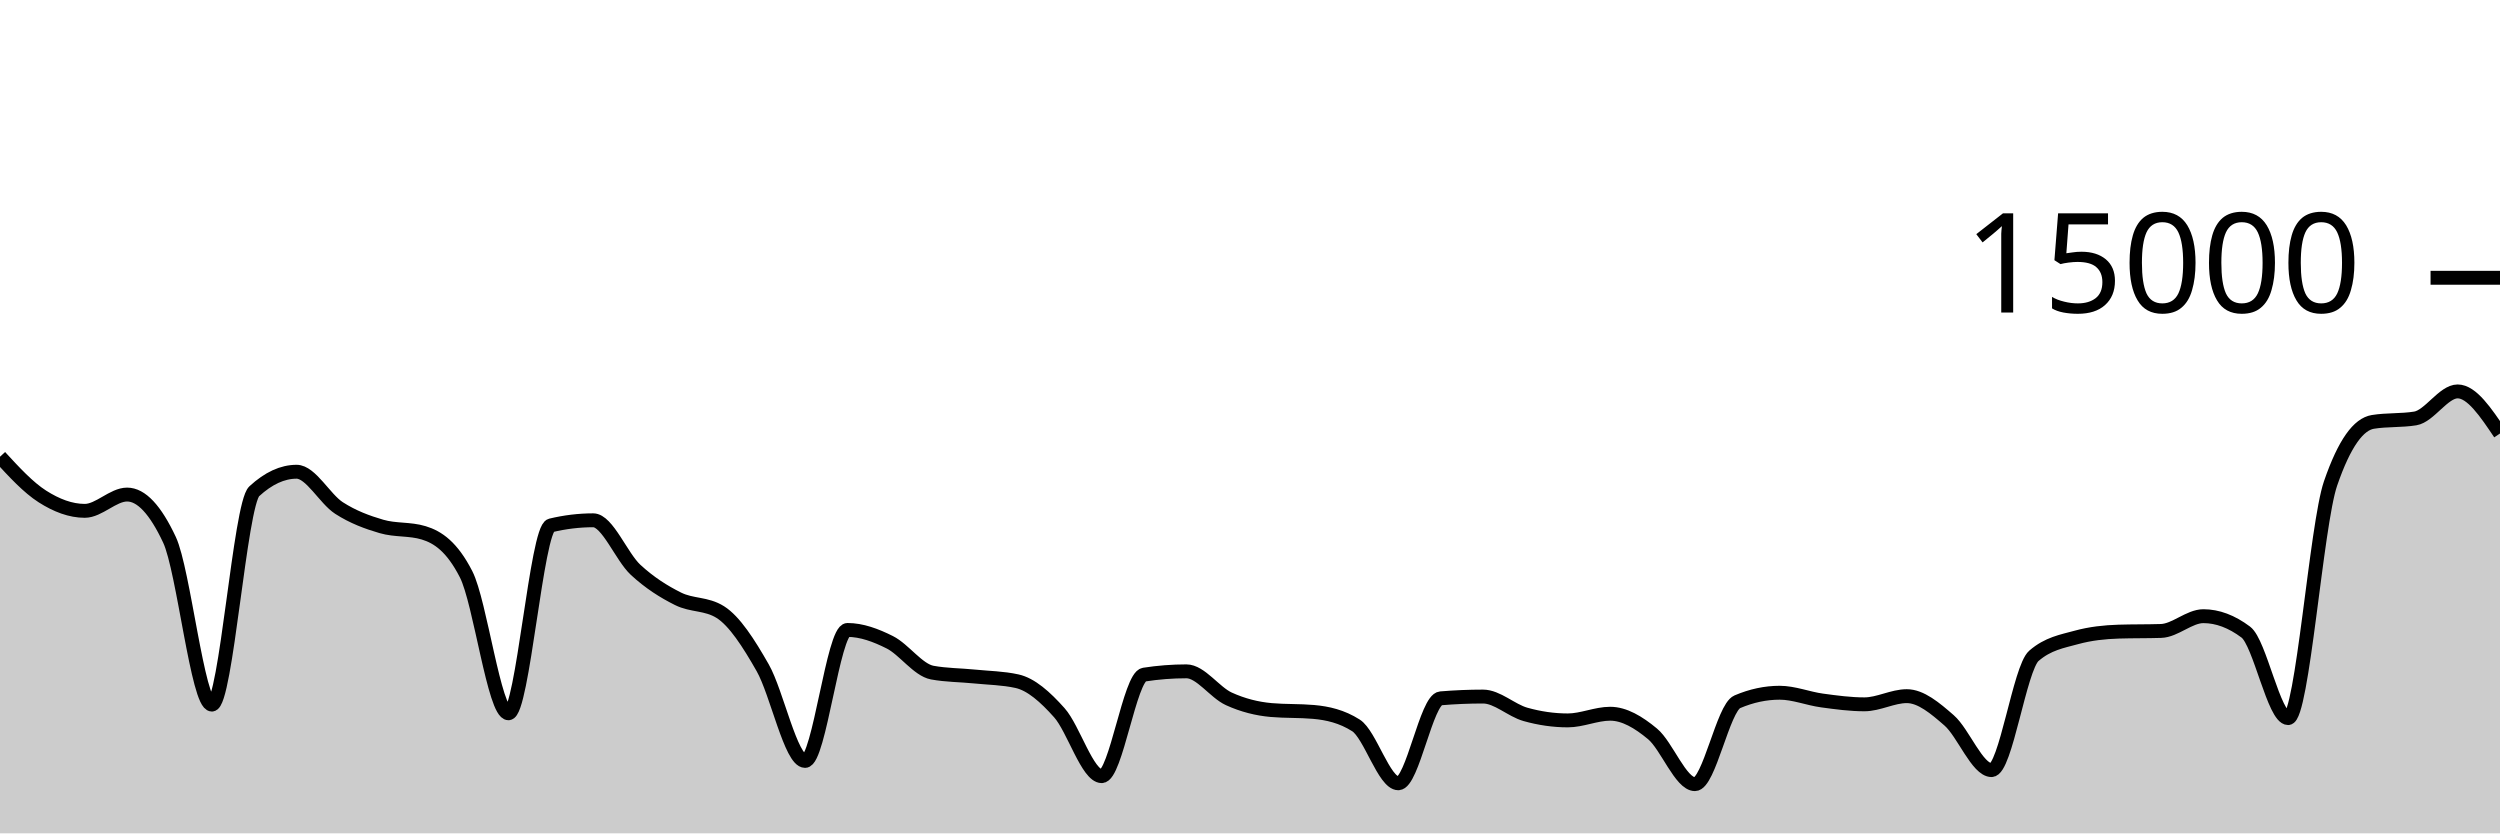
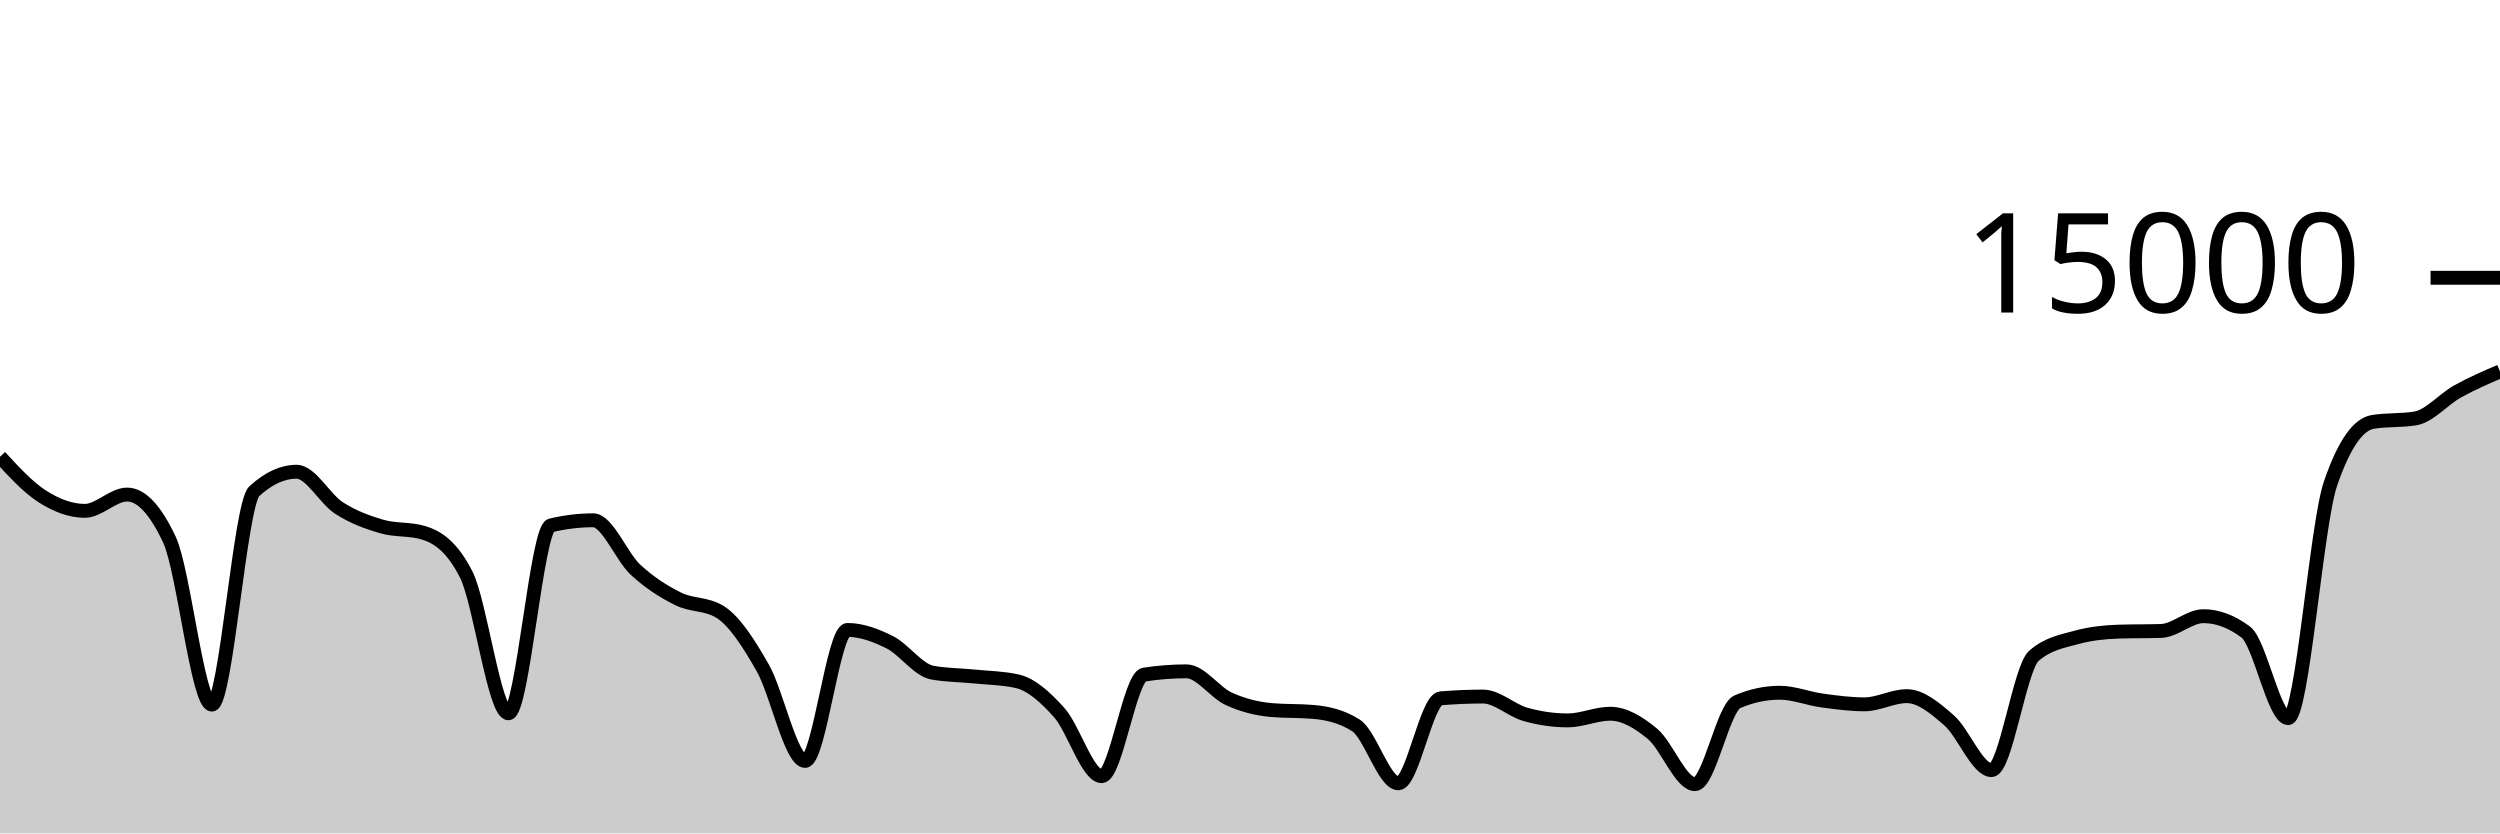
<svg xmlns="http://www.w3.org/2000/svg" viewBox="0 0 180 60">
  <g transform="translate(0,20)">
-     <path class="area" fill="rgba(0, 0, 0, 0.2)" d="M0,12.885C1.017,13.99,2.034,15.095,3.051,15.744C4.068,16.393,5.085,16.781,6.102,16.781C7.119,16.781,8.136,15.608,9.153,15.608C10.169,15.608,11.186,16.693,12.203,18.864C13.22,21.035,14.237,30.731,15.254,30.731C16.271,30.731,17.288,16.312,18.305,15.373C19.322,14.435,20.339,13.965,21.356,13.965C22.373,13.965,23.39,15.92,24.407,16.576C25.424,17.232,26.441,17.603,27.458,17.901C28.475,18.2,29.492,18.056,30.508,18.365C31.525,18.675,32.542,19.359,33.559,21.347C34.576,23.334,35.593,31.357,36.61,31.357C37.627,31.357,38.644,18.075,39.661,17.829C40.678,17.584,41.695,17.461,42.712,17.461C43.729,17.461,44.746,20.085,45.763,21.027C46.78,21.968,47.797,22.604,48.814,23.112C49.831,23.62,50.847,23.432,51.864,24.072C52.881,24.712,53.898,26.294,54.915,28.08C55.932,29.866,56.949,34.787,57.966,34.787C58.983,34.787,60,25.357,61.017,25.357C62.034,25.357,63.051,25.734,64.068,26.245C65.085,26.757,66.102,28.238,67.119,28.427C68.136,28.615,69.153,28.606,70.169,28.709C71.186,28.812,72.203,28.821,73.22,29.045C74.237,29.269,75.254,30.175,76.271,31.315C77.288,32.454,78.305,35.883,79.322,35.883C80.339,35.883,81.356,28.732,82.373,28.573C83.39,28.415,84.407,28.336,85.424,28.336C86.441,28.336,87.458,29.853,88.475,30.317C89.492,30.782,90.508,31.032,91.525,31.123C92.542,31.213,93.559,31.168,94.576,31.259C95.593,31.349,96.61,31.581,97.627,32.227C98.644,32.872,99.661,36.397,100.678,36.397C101.695,36.397,102.712,30.365,103.729,30.28C104.746,30.195,105.763,30.152,106.78,30.152C107.797,30.152,108.814,31.148,109.831,31.435C110.847,31.721,111.864,31.869,112.881,31.869C113.898,31.869,114.915,31.389,115.932,31.389C116.949,31.389,117.966,31.995,118.983,32.84C120,33.685,121.017,36.459,122.034,36.459C123.051,36.459,124.068,30.962,125.085,30.528C126.102,30.094,127.119,29.877,128.136,29.877C129.153,29.877,130.169,30.296,131.186,30.435C132.203,30.574,133.22,30.712,134.237,30.712C135.254,30.712,136.271,30.123,137.288,30.123C138.305,30.123,139.322,30.982,140.339,31.869C141.356,32.757,142.373,35.448,143.39,35.448C144.407,35.448,145.424,28.1,146.441,27.219C147.458,26.337,148.475,26.175,149.492,25.896C150.508,25.617,151.525,25.509,152.542,25.477C153.559,25.445,154.576,25.461,155.593,25.429C156.61,25.397,157.627,24.365,158.644,24.365C159.661,24.365,160.678,24.747,161.695,25.509C162.712,26.272,163.729,31.704,164.746,31.704C165.763,31.704,166.78,17.776,167.797,14.816C168.814,11.856,169.831,10.541,170.847,10.376C171.864,10.211,172.881,10.293,173.898,10.128C174.915,9.963,175.932,8.181,176.949,8.181C177.966,8.181,178.983,9.696,180,11.211L180,40C178.983,40,177.966,40,176.949,40C175.932,40,174.915,40,173.898,40C172.881,40,171.864,40,170.847,40C169.831,40,168.814,40,167.797,40C166.78,40,165.763,40,164.746,40C163.729,40,162.712,40,161.695,40C160.678,40,159.661,40,158.644,40C157.627,40,156.61,40,155.593,40C154.576,40,153.559,40,152.542,40C151.525,40,150.508,40,149.492,40C148.475,40,147.458,40,146.441,40C145.424,40,144.407,40,143.39,40C142.373,40,141.356,40,140.339,40C139.322,40,138.305,40,137.288,40C136.271,40,135.254,40,134.237,40C133.22,40,132.203,40,131.186,40C130.169,40,129.153,40,128.136,40C127.119,40,126.102,40,125.085,40C124.068,40,123.051,40,122.034,40C121.017,40,120,40,118.983,40C117.966,40,116.949,40,115.932,40C114.915,40,113.898,40,112.881,40C111.864,40,110.847,40,109.831,40C108.814,40,107.797,40,106.78,40C105.763,40,104.746,40,103.729,40C102.712,40,101.695,40,100.678,40C99.661,40,98.644,40,97.627,40C96.61,40,95.593,40,94.576,40C93.559,40,92.542,40,91.525,40C90.508,40,89.492,40,88.475,40C87.458,40,86.441,40,85.424,40C84.407,40,83.39,40,82.373,40C81.356,40,80.339,40,79.322,40C78.305,40,77.288,40,76.271,40C75.254,40,74.237,40,73.22,40C72.203,40,71.186,40,70.169,40C69.153,40,68.136,40,67.119,40C66.102,40,65.085,40,64.068,40C63.051,40,62.034,40,61.017,40C60,40,58.983,40,57.966,40C56.949,40,55.932,40,54.915,40C53.898,40,52.881,40,51.864,40C50.847,40,49.831,40,48.814,40C47.797,40,46.78,40,45.763,40C44.746,40,43.729,40,42.712,40C41.695,40,40.678,40,39.661,40C38.644,40,37.627,40,36.61,40C35.593,40,34.576,40,33.559,40C32.542,40,31.525,40,30.508,40C29.492,40,28.475,40,27.458,40C26.441,40,25.424,40,24.407,40C23.39,40,22.373,40,21.356,40C20.339,40,19.322,40,18.305,40C17.288,40,16.271,40,15.254,40C14.237,40,13.22,40,12.203,40C11.186,40,10.169,40,9.153,40C8.136,40,7.119,40,6.102,40C5.085,40,4.068,40,3.051,40C2.034,40,1.017,40,0,40Z" />
-     <path class="line" stroke="black" fill="none" d="M0,12.885C1.017,13.99,2.034,15.095,3.051,15.744C4.068,16.393,5.085,16.781,6.102,16.781C7.119,16.781,8.136,15.608,9.153,15.608C10.169,15.608,11.186,16.693,12.203,18.864C13.22,21.035,14.237,30.731,15.254,30.731C16.271,30.731,17.288,16.312,18.305,15.373C19.322,14.435,20.339,13.965,21.356,13.965C22.373,13.965,23.39,15.92,24.407,16.576C25.424,17.232,26.441,17.603,27.458,17.901C28.475,18.2,29.492,18.056,30.508,18.365C31.525,18.675,32.542,19.359,33.559,21.347C34.576,23.334,35.593,31.357,36.61,31.357C37.627,31.357,38.644,18.075,39.661,17.829C40.678,17.584,41.695,17.461,42.712,17.461C43.729,17.461,44.746,20.085,45.763,21.027C46.78,21.968,47.797,22.604,48.814,23.112C49.831,23.62,50.847,23.432,51.864,24.072C52.881,24.712,53.898,26.294,54.915,28.08C55.932,29.866,56.949,34.787,57.966,34.787C58.983,34.787,60,25.357,61.017,25.357C62.034,25.357,63.051,25.734,64.068,26.245C65.085,26.757,66.102,28.238,67.119,28.427C68.136,28.615,69.153,28.606,70.169,28.709C71.186,28.812,72.203,28.821,73.22,29.045C74.237,29.269,75.254,30.175,76.271,31.315C77.288,32.454,78.305,35.883,79.322,35.883C80.339,35.883,81.356,28.732,82.373,28.573C83.39,28.415,84.407,28.336,85.424,28.336C86.441,28.336,87.458,29.853,88.475,30.317C89.492,30.782,90.508,31.032,91.525,31.123C92.542,31.213,93.559,31.168,94.576,31.259C95.593,31.349,96.61,31.581,97.627,32.227C98.644,32.872,99.661,36.397,100.678,36.397C101.695,36.397,102.712,30.365,103.729,30.28C104.746,30.195,105.763,30.152,106.78,30.152C107.797,30.152,108.814,31.148,109.831,31.435C110.847,31.721,111.864,31.869,112.881,31.869C113.898,31.869,114.915,31.389,115.932,31.389C116.949,31.389,117.966,31.995,118.983,32.84C120,33.685,121.017,36.459,122.034,36.459C123.051,36.459,124.068,30.962,125.085,30.528C126.102,30.094,127.119,29.877,128.136,29.877C129.153,29.877,130.169,30.296,131.186,30.435C132.203,30.574,133.22,30.712,134.237,30.712C135.254,30.712,136.271,30.123,137.288,30.123C138.305,30.123,139.322,30.982,140.339,31.869C141.356,32.757,142.373,35.448,143.39,35.448C144.407,35.448,145.424,28.1,146.441,27.219C147.458,26.337,148.475,26.175,149.492,25.896C150.508,25.617,151.525,25.509,152.542,25.477C153.559,25.445,154.576,25.461,155.593,25.429C156.61,25.397,157.627,24.365,158.644,24.365C159.661,24.365,160.678,24.747,161.695,25.509C162.712,26.272,163.729,31.704,164.746,31.704C165.763,31.704,166.78,17.776,167.797,14.816C168.814,11.856,169.831,10.541,170.847,10.376C171.864,10.211,172.881,10.293,173.898,10.128C174.915,9.963,175.932,8.181,176.949,8.181C177.966,8.181,178.983,9.696,180,11.211" />
+     <path class="area" fill="rgba(0, 0, 0, 0.2)" d="M0,12.885C1.017,13.99,2.034,15.095,3.051,15.744C4.068,16.393,5.085,16.781,6.102,16.781C7.119,16.781,8.136,15.608,9.153,15.608C10.169,15.608,11.186,16.693,12.203,18.864C13.22,21.035,14.237,30.731,15.254,30.731C16.271,30.731,17.288,16.312,18.305,15.373C19.322,14.435,20.339,13.965,21.356,13.965C22.373,13.965,23.39,15.92,24.407,16.576C25.424,17.232,26.441,17.603,27.458,17.901C28.475,18.2,29.492,18.056,30.508,18.365C31.525,18.675,32.542,19.359,33.559,21.347C34.576,23.334,35.593,31.357,36.61,31.357C37.627,31.357,38.644,18.075,39.661,17.829C40.678,17.584,41.695,17.461,42.712,17.461C43.729,17.461,44.746,20.085,45.763,21.027C46.78,21.968,47.797,22.604,48.814,23.112C49.831,23.62,50.847,23.432,51.864,24.072C52.881,24.712,53.898,26.294,54.915,28.08C55.932,29.866,56.949,34.787,57.966,34.787C58.983,34.787,60,25.357,61.017,25.357C62.034,25.357,63.051,25.734,64.068,26.245C65.085,26.757,66.102,28.238,67.119,28.427C68.136,28.615,69.153,28.606,70.169,28.709C71.186,28.812,72.203,28.821,73.22,29.045C74.237,29.269,75.254,30.175,76.271,31.315C77.288,32.454,78.305,35.883,79.322,35.883C80.339,35.883,81.356,28.732,82.373,28.573C83.39,28.415,84.407,28.336,85.424,28.336C86.441,28.336,87.458,29.853,88.475,30.317C89.492,30.782,90.508,31.032,91.525,31.123C92.542,31.213,93.559,31.168,94.576,31.259C95.593,31.349,96.61,31.581,97.627,32.227C98.644,32.872,99.661,36.397,100.678,36.397C101.695,36.397,102.712,30.365,103.729,30.28C104.746,30.195,105.763,30.152,106.78,30.152C107.797,30.152,108.814,31.148,109.831,31.435C110.847,31.721,111.864,31.869,112.881,31.869C113.898,31.869,114.915,31.389,115.932,31.389C116.949,31.389,117.966,31.995,118.983,32.84C120,33.685,121.017,36.459,122.034,36.459C123.051,36.459,124.068,30.962,125.085,30.528C126.102,30.094,127.119,29.877,128.136,29.877C129.153,29.877,130.169,30.296,131.186,30.435C132.203,30.574,133.22,30.712,134.237,30.712C135.254,30.712,136.271,30.123,137.288,30.123C138.305,30.123,139.322,30.982,140.339,31.869C141.356,32.757,142.373,35.448,143.39,35.448C144.407,35.448,145.424,28.1,146.441,27.219C147.458,26.337,148.475,26.175,149.492,25.896C150.508,25.617,151.525,25.509,152.542,25.477C153.559,25.445,154.576,25.461,155.593,25.429C156.61,25.397,157.627,24.365,158.644,24.365C159.661,24.365,160.678,24.747,161.695,25.509C162.712,26.272,163.729,31.704,164.746,31.704C165.763,31.704,166.78,17.776,167.797,14.816C168.814,11.856,169.831,10.541,170.847,10.376C171.864,10.211,172.881,10.293,173.898,10.128C174.915,9.963,175.932,8.746,176.949,8.181C177.966,7.616,178.983,7.178,180,6.739L180,40C178.983,40,177.966,40,176.949,40C175.932,40,174.915,40,173.898,40C172.881,40,171.864,40,170.847,40C169.831,40,168.814,40,167.797,40C166.78,40,165.763,40,164.746,40C163.729,40,162.712,40,161.695,40C160.678,40,159.661,40,158.644,40C157.627,40,156.61,40,155.593,40C154.576,40,153.559,40,152.542,40C151.525,40,150.508,40,149.492,40C148.475,40,147.458,40,146.441,40C145.424,40,144.407,40,143.39,40C142.373,40,141.356,40,140.339,40C139.322,40,138.305,40,137.288,40C136.271,40,135.254,40,134.237,40C133.22,40,132.203,40,131.186,40C130.169,40,129.153,40,128.136,40C127.119,40,126.102,40,125.085,40C124.068,40,123.051,40,122.034,40C121.017,40,120,40,118.983,40C117.966,40,116.949,40,115.932,40C114.915,40,113.898,40,112.881,40C111.864,40,110.847,40,109.831,40C108.814,40,107.797,40,106.78,40C105.763,40,104.746,40,103.729,40C102.712,40,101.695,40,100.678,40C99.661,40,98.644,40,97.627,40C96.61,40,95.593,40,94.576,40C93.559,40,92.542,40,91.525,40C90.508,40,89.492,40,88.475,40C87.458,40,86.441,40,85.424,40C84.407,40,83.39,40,82.373,40C81.356,40,80.339,40,79.322,40C78.305,40,77.288,40,76.271,40C75.254,40,74.237,40,73.22,40C72.203,40,71.186,40,70.169,40C69.153,40,68.136,40,67.119,40C66.102,40,65.085,40,64.068,40C63.051,40,62.034,40,61.017,40C60,40,58.983,40,57.966,40C56.949,40,55.932,40,54.915,40C53.898,40,52.881,40,51.864,40C50.847,40,49.831,40,48.814,40C47.797,40,46.78,40,45.763,40C44.746,40,43.729,40,42.712,40C41.695,40,40.678,40,39.661,40C38.644,40,37.627,40,36.61,40C35.593,40,34.576,40,33.559,40C32.542,40,31.525,40,30.508,40C29.492,40,28.475,40,27.458,40C26.441,40,25.424,40,24.407,40C23.39,40,22.373,40,21.356,40C20.339,40,19.322,40,18.305,40C17.288,40,16.271,40,15.254,40C14.237,40,13.22,40,12.203,40C11.186,40,10.169,40,9.153,40C8.136,40,7.119,40,6.102,40C5.085,40,4.068,40,3.051,40C2.034,40,1.017,40,0,40Z" />
+     <path class="line" stroke="black" fill="none" d="M0,12.885C1.017,13.99,2.034,15.095,3.051,15.744C4.068,16.393,5.085,16.781,6.102,16.781C7.119,16.781,8.136,15.608,9.153,15.608C10.169,15.608,11.186,16.693,12.203,18.864C13.22,21.035,14.237,30.731,15.254,30.731C16.271,30.731,17.288,16.312,18.305,15.373C19.322,14.435,20.339,13.965,21.356,13.965C22.373,13.965,23.39,15.92,24.407,16.576C25.424,17.232,26.441,17.603,27.458,17.901C28.475,18.2,29.492,18.056,30.508,18.365C31.525,18.675,32.542,19.359,33.559,21.347C34.576,23.334,35.593,31.357,36.61,31.357C37.627,31.357,38.644,18.075,39.661,17.829C40.678,17.584,41.695,17.461,42.712,17.461C43.729,17.461,44.746,20.085,45.763,21.027C46.78,21.968,47.797,22.604,48.814,23.112C49.831,23.62,50.847,23.432,51.864,24.072C52.881,24.712,53.898,26.294,54.915,28.08C55.932,29.866,56.949,34.787,57.966,34.787C58.983,34.787,60,25.357,61.017,25.357C62.034,25.357,63.051,25.734,64.068,26.245C65.085,26.757,66.102,28.238,67.119,28.427C68.136,28.615,69.153,28.606,70.169,28.709C71.186,28.812,72.203,28.821,73.22,29.045C74.237,29.269,75.254,30.175,76.271,31.315C77.288,32.454,78.305,35.883,79.322,35.883C80.339,35.883,81.356,28.732,82.373,28.573C83.39,28.415,84.407,28.336,85.424,28.336C86.441,28.336,87.458,29.853,88.475,30.317C89.492,30.782,90.508,31.032,91.525,31.123C92.542,31.213,93.559,31.168,94.576,31.259C95.593,31.349,96.61,31.581,97.627,32.227C98.644,32.872,99.661,36.397,100.678,36.397C101.695,36.397,102.712,30.365,103.729,30.28C104.746,30.195,105.763,30.152,106.78,30.152C107.797,30.152,108.814,31.148,109.831,31.435C110.847,31.721,111.864,31.869,112.881,31.869C113.898,31.869,114.915,31.389,115.932,31.389C116.949,31.389,117.966,31.995,118.983,32.84C120,33.685,121.017,36.459,122.034,36.459C123.051,36.459,124.068,30.962,125.085,30.528C126.102,30.094,127.119,29.877,128.136,29.877C129.153,29.877,130.169,30.296,131.186,30.435C132.203,30.574,133.22,30.712,134.237,30.712C135.254,30.712,136.271,30.123,137.288,30.123C138.305,30.123,139.322,30.982,140.339,31.869C141.356,32.757,142.373,35.448,143.39,35.448C144.407,35.448,145.424,28.1,146.441,27.219C147.458,26.337,148.475,26.175,149.492,25.896C150.508,25.617,151.525,25.509,152.542,25.477C153.559,25.445,154.576,25.461,155.593,25.429C156.61,25.397,157.627,24.365,158.644,24.365C159.661,24.365,160.678,24.747,161.695,25.509C162.712,26.272,163.729,31.704,164.746,31.704C165.763,31.704,166.78,17.776,167.797,14.816C168.814,11.856,169.831,10.541,170.847,10.376C171.864,10.211,172.881,10.293,173.898,10.128C174.915,9.963,175.932,8.746,176.949,8.181C177.966,7.616,178.983,7.178,180,6.739" />
    <path class="axis-ceiling" stroke-width="1" stroke="black" fill="none" d="M175,0L180,0" />
    <text class="axis-ceiling-label" font-family="sans-serif" text-anchor="end" font-size="10px" x="170" y="2.5">15000</text>
  </g>
</svg>
